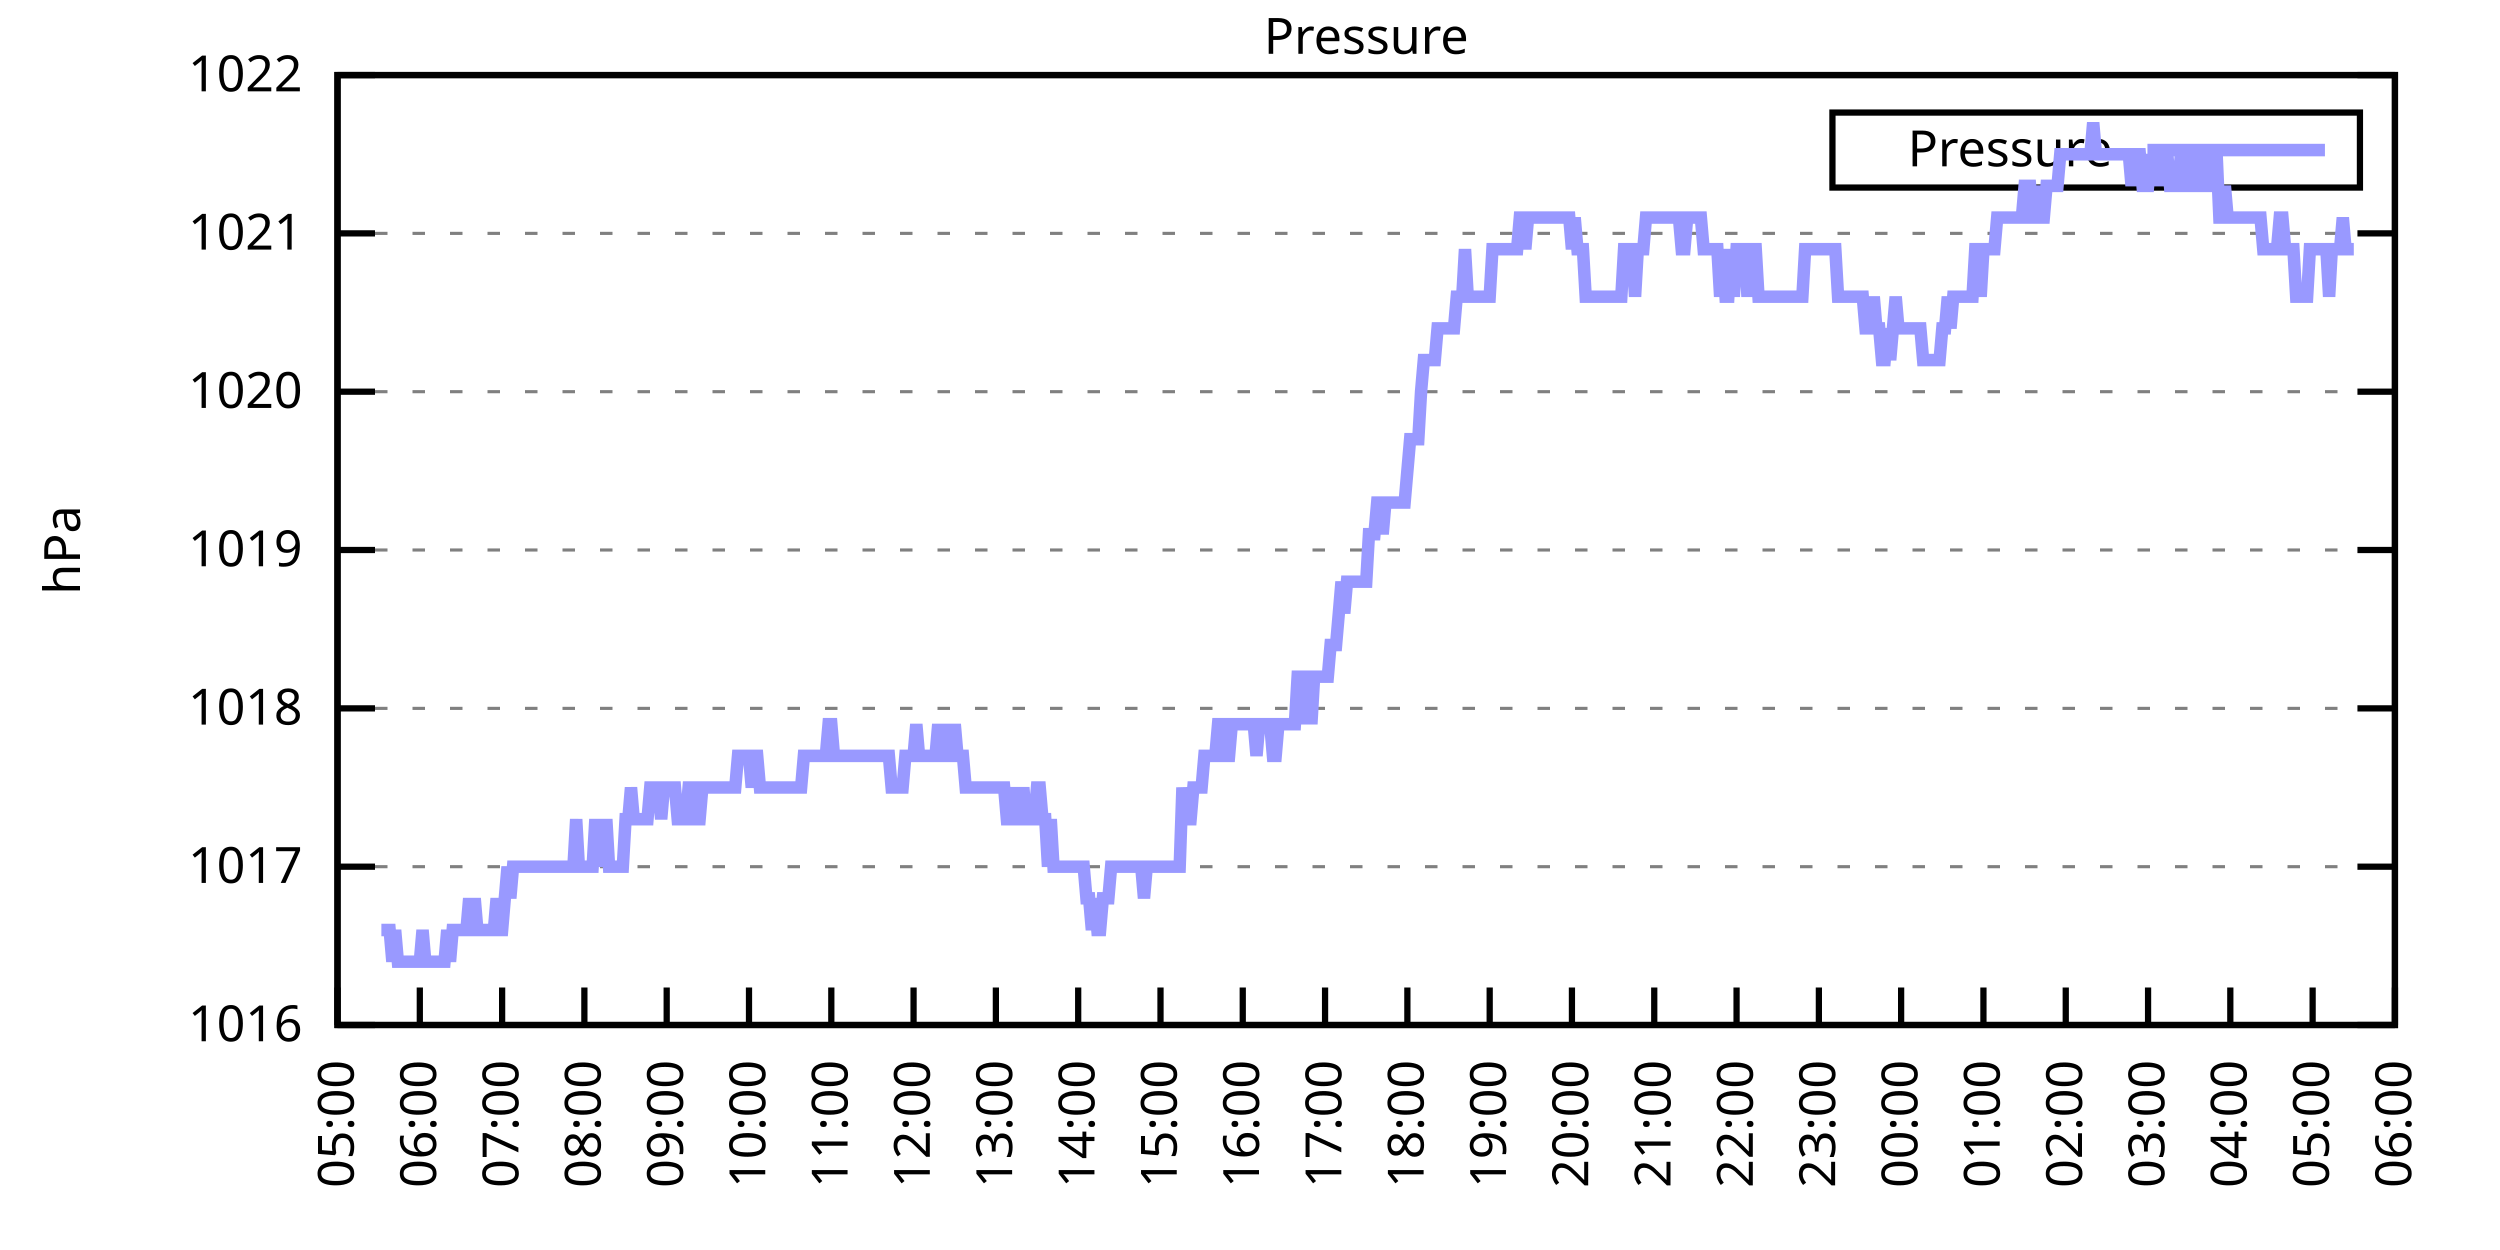
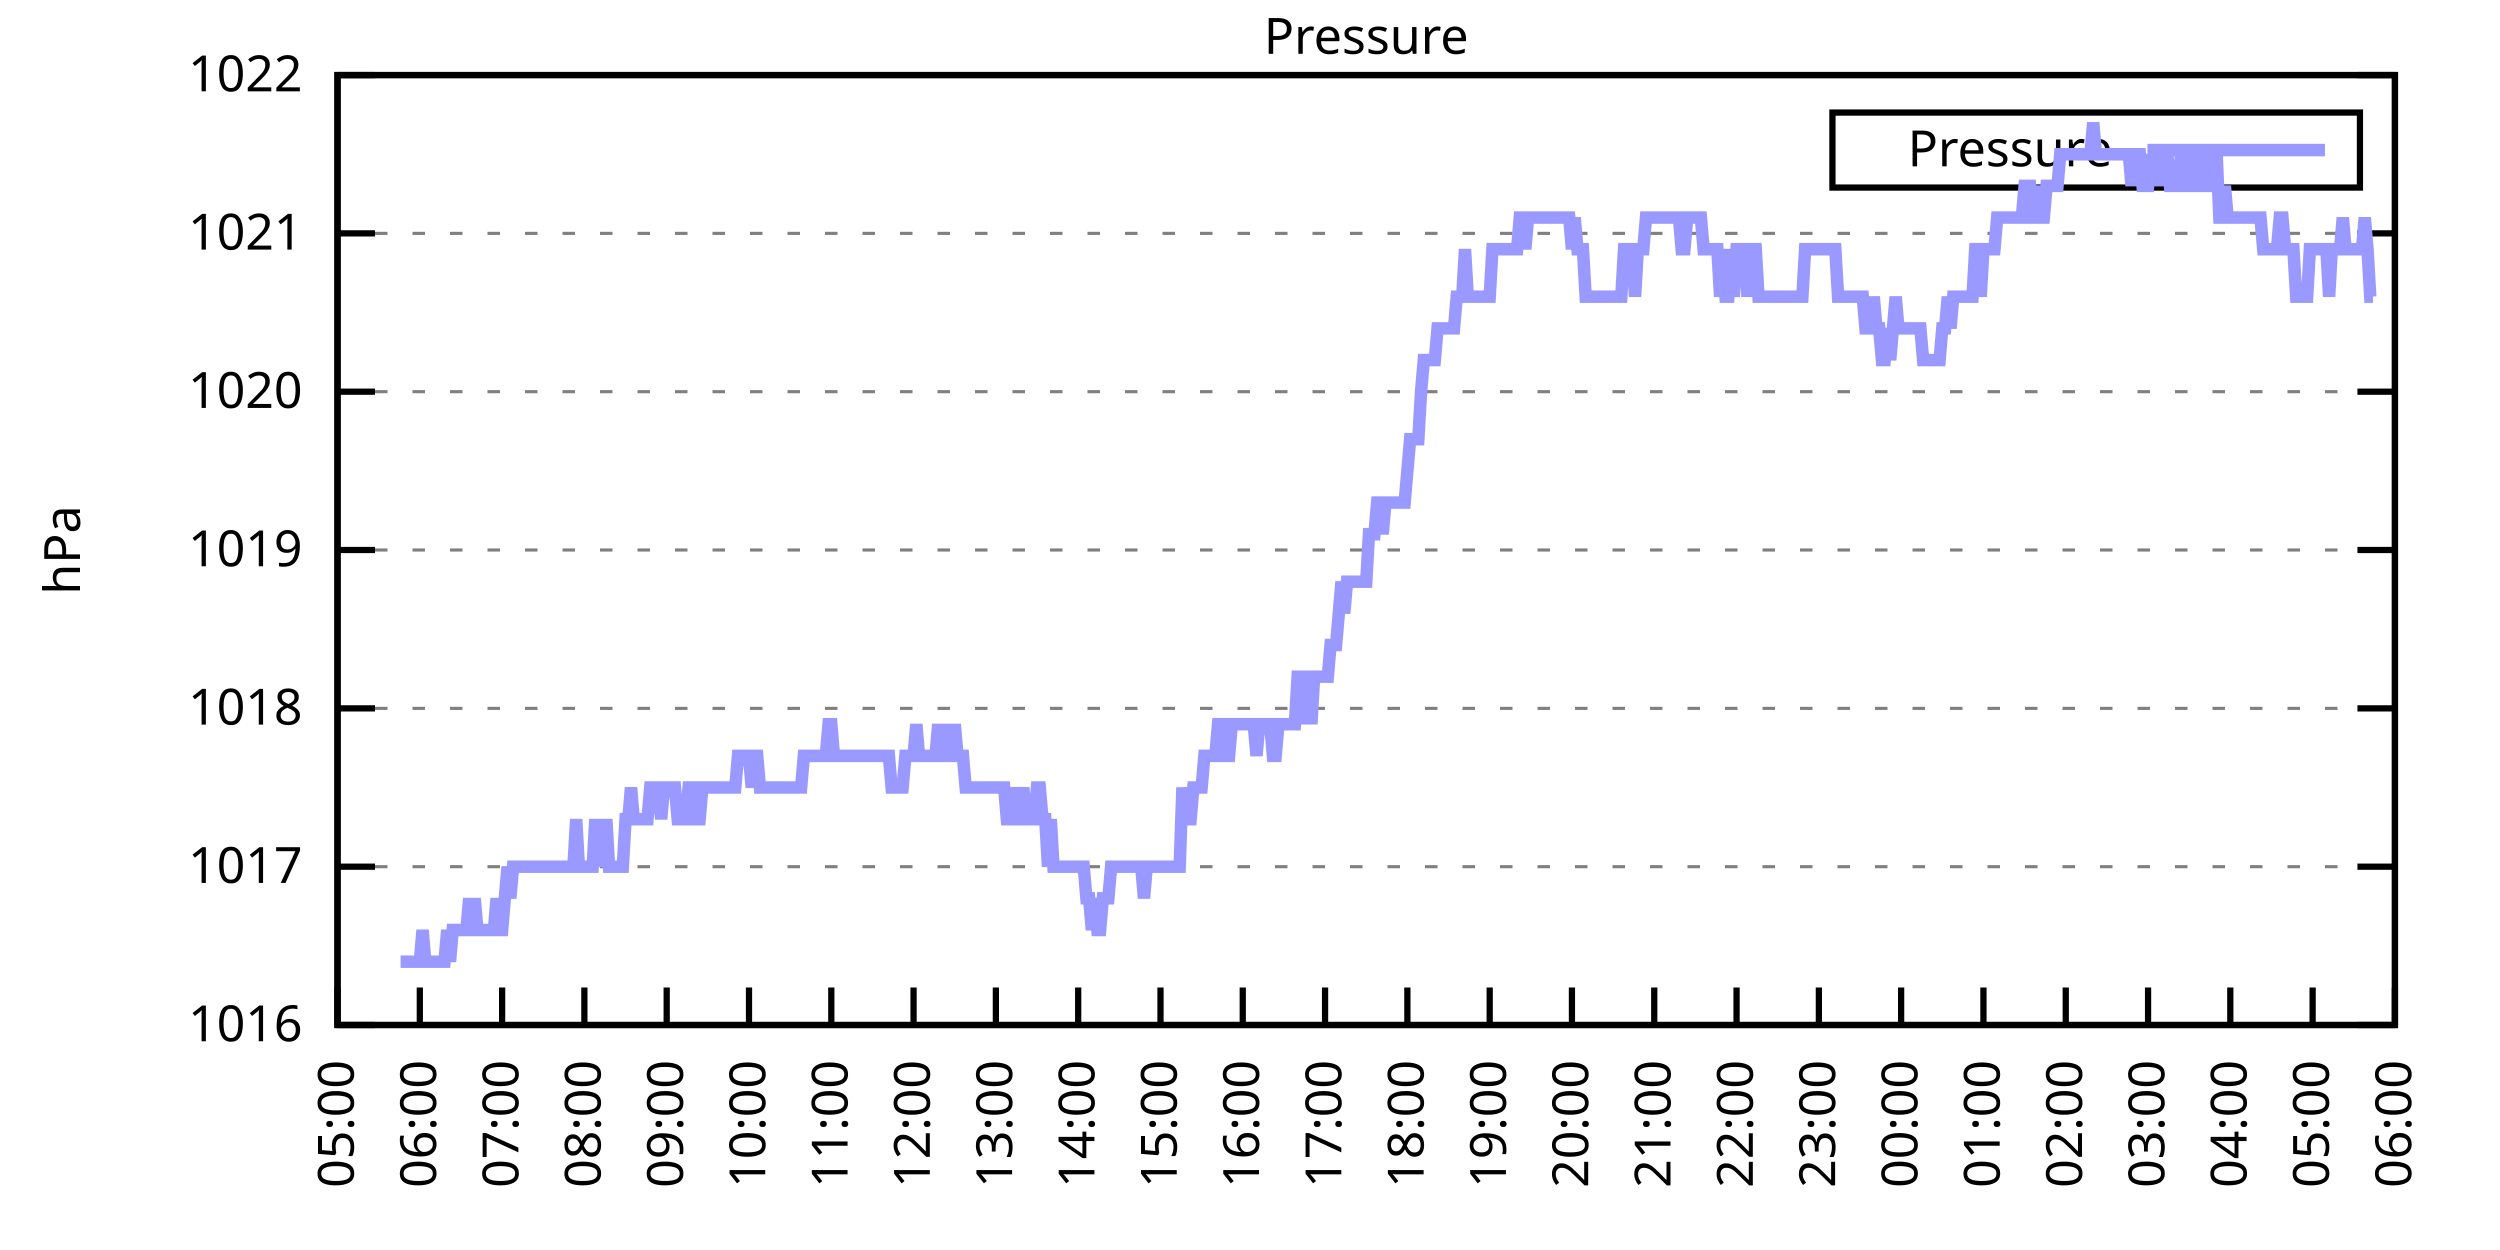
<svg xmlns="http://www.w3.org/2000/svg" xmlns:xlink="http://www.w3.org/1999/xlink" width="400" height="200" viewBox="0 0 400 200">
  <g id="gnuplot_canvas">
    <rect x="0" y="0" width="400" height="200" fill="none" />
    <defs>
      <circle id="gpDot" r="0.5" stroke-width="0.5" stroke="currentColor" />
      <path id="gpPt0" stroke-width="0.333" stroke="currentColor" d="M-1,0 h2 M0,-1 v2" />
      <path id="gpPt1" stroke-width="0.333" stroke="currentColor" d="M-1,-1 L1,1 M1,-1 L-1,1" />
      <path id="gpPt2" stroke-width="0.333" stroke="currentColor" d="M-1,0 L1,0 M0,-1 L0,1 M-1,-1 L1,1 M-1,1 L1,-1" />
      <rect id="gpPt3" stroke-width="0.333" stroke="currentColor" x="-1" y="-1" width="2" height="2" />
      <rect id="gpPt4" stroke-width="0.333" stroke="currentColor" fill="currentColor" x="-1" y="-1" width="2" height="2" />
      <circle id="gpPt5" stroke-width="0.333" stroke="currentColor" cx="0" cy="0" r="1" />
      <use xlink:href="#gpPt5" id="gpPt6" fill="currentColor" stroke="none" />
      <path id="gpPt7" stroke-width="0.333" stroke="currentColor" d="M0,-1.33 L-1.33,0.67 L1.33,0.67 z" />
      <use xlink:href="#gpPt7" id="gpPt8" fill="currentColor" stroke="none" />
      <use xlink:href="#gpPt7" id="gpPt9" stroke="currentColor" transform="rotate(180)" />
      <use xlink:href="#gpPt9" id="gpPt10" fill="currentColor" stroke="none" />
      <use xlink:href="#gpPt3" id="gpPt11" stroke="currentColor" transform="rotate(45)" />
      <use xlink:href="#gpPt11" id="gpPt12" fill="currentColor" stroke="none" />
      <path id="gpPt13" stroke-width="0.333" stroke="currentColor" d="M0,1.330 L1.265,0.411 L0.782,-1.067 L-0.782,-1.076 L-1.265,0.411 z" />
      <use xlink:href="#gpPt13" id="gpPt14" fill="currentColor" stroke="none" />
      <filter id="textbox" filterUnits="objectBoundingBox" x="0" y="0" height="1" width="1">
        <feFlood flood-color="white" flood-opacity="1" result="bgnd" />
        <feComposite in="SourceGraphic" in2="bgnd" operator="atop" />
      </filter>
      <filter id="greybox" filterUnits="objectBoundingBox" x="0" y="0" height="1" width="1">
        <feFlood flood-color="lightgrey" flood-opacity="1" result="grey" />
        <feComposite in="SourceGraphic" in2="grey" operator="atop" />
      </filter>
    </defs>
    <g fill="none" color="white" stroke="currentColor" stroke-width="1.00" stroke-linecap="butt" stroke-linejoin="miter">
</g>
    <g fill="none" color="black" stroke="currentColor" stroke-width="1.00" stroke-linecap="butt" stroke-linejoin="miter">
      <g stroke="none" shape-rendering="crispEdges">
        <polygon fill="rgb(255, 255, 255)" points="54.00,164.00 383.18,164.00 383.18,12.02 54.00,12.02 " />
      </g>
    </g>
    <g fill="none" color="black" stroke="currentColor" stroke-width="1.00" stroke-linecap="butt" stroke-linejoin="miter">
</g>
    <g fill="none" color="black" stroke="black" stroke-width="0.50" stroke-linecap="butt" stroke-linejoin="miter">
</g>
    <g fill="none" color="gray" stroke="currentColor" stroke-width="0.50" stroke-linecap="butt" stroke-linejoin="miter">
      <path stroke="gray" stroke-dasharray="2,4" class="gridline" d="M54.00,164.00 L383.19,164.00  " />
    </g>
    <g fill="none" color="gray" stroke="gray" stroke-width="1.00" stroke-linecap="butt" stroke-linejoin="miter">
</g>
    <g fill="none" color="black" stroke="currentColor" stroke-width="1.00" stroke-linecap="butt" stroke-linejoin="miter">
      <path stroke="black" d="M54.00,164.00 L60.00,164.00 M383.19,164.00 L377.19,164.00  " />
      <g transform="translate(48.40,166.60)" stroke="none" fill="black" font-family="Sans" font-size="8.00" text-anchor="end">
        <text>
          <tspan font-family="Sans"> 1016</tspan>
        </text>
      </g>
    </g>
    <g fill="none" color="black" stroke="currentColor" stroke-width="1.00" stroke-linecap="butt" stroke-linejoin="miter">
</g>
    <g fill="none" color="black" stroke="black" stroke-width="0.50" stroke-linecap="butt" stroke-linejoin="miter">
</g>
    <g fill="none" color="gray" stroke="currentColor" stroke-width="0.50" stroke-linecap="butt" stroke-linejoin="miter">
      <path stroke="gray" stroke-dasharray="2,4" class="gridline" d="M54.00,138.67 L383.19,138.67  " />
    </g>
    <g fill="none" color="gray" stroke="gray" stroke-width="1.00" stroke-linecap="butt" stroke-linejoin="miter">
</g>
    <g fill="none" color="black" stroke="currentColor" stroke-width="1.00" stroke-linecap="butt" stroke-linejoin="miter">
      <path stroke="black" d="M54.00,138.67 L60.00,138.67 M383.19,138.67 L377.19,138.67  " />
      <g transform="translate(48.40,141.27)" stroke="none" fill="black" font-family="Sans" font-size="8.00" text-anchor="end">
        <text>
          <tspan font-family="Sans"> 1017</tspan>
        </text>
      </g>
    </g>
    <g fill="none" color="black" stroke="currentColor" stroke-width="1.00" stroke-linecap="butt" stroke-linejoin="miter">
</g>
    <g fill="none" color="black" stroke="black" stroke-width="0.50" stroke-linecap="butt" stroke-linejoin="miter">
</g>
    <g fill="none" color="gray" stroke="currentColor" stroke-width="0.50" stroke-linecap="butt" stroke-linejoin="miter">
      <path stroke="gray" stroke-dasharray="2,4" class="gridline" d="M54.00,113.34 L383.19,113.34  " />
    </g>
    <g fill="none" color="gray" stroke="gray" stroke-width="1.00" stroke-linecap="butt" stroke-linejoin="miter">
</g>
    <g fill="none" color="black" stroke="currentColor" stroke-width="1.00" stroke-linecap="butt" stroke-linejoin="miter">
      <path stroke="black" d="M54.00,113.34 L60.00,113.34 M383.19,113.34 L377.19,113.34  " />
      <g transform="translate(48.40,115.94)" stroke="none" fill="black" font-family="Sans" font-size="8.00" text-anchor="end">
        <text>
          <tspan font-family="Sans"> 1018</tspan>
        </text>
      </g>
    </g>
    <g fill="none" color="black" stroke="currentColor" stroke-width="1.00" stroke-linecap="butt" stroke-linejoin="miter">
</g>
    <g fill="none" color="black" stroke="black" stroke-width="0.50" stroke-linecap="butt" stroke-linejoin="miter">
</g>
    <g fill="none" color="gray" stroke="currentColor" stroke-width="0.50" stroke-linecap="butt" stroke-linejoin="miter">
      <path stroke="gray" stroke-dasharray="2,4" class="gridline" d="M54.00,88.00 L383.19,88.00  " />
    </g>
    <g fill="none" color="gray" stroke="gray" stroke-width="1.00" stroke-linecap="butt" stroke-linejoin="miter">
</g>
    <g fill="none" color="black" stroke="currentColor" stroke-width="1.00" stroke-linecap="butt" stroke-linejoin="miter">
      <path stroke="black" d="M54.00,88.00 L60.00,88.00 M383.19,88.00 L377.19,88.00  " />
      <g transform="translate(48.40,90.60)" stroke="none" fill="black" font-family="Sans" font-size="8.00" text-anchor="end">
        <text>
          <tspan font-family="Sans"> 1019</tspan>
        </text>
      </g>
    </g>
    <g fill="none" color="black" stroke="currentColor" stroke-width="1.00" stroke-linecap="butt" stroke-linejoin="miter">
</g>
    <g fill="none" color="black" stroke="black" stroke-width="0.50" stroke-linecap="butt" stroke-linejoin="miter">
</g>
    <g fill="none" color="gray" stroke="currentColor" stroke-width="0.50" stroke-linecap="butt" stroke-linejoin="miter">
      <path stroke="gray" stroke-dasharray="2,4" class="gridline" d="M54.00,62.67 L383.19,62.67  " />
    </g>
    <g fill="none" color="gray" stroke="gray" stroke-width="1.00" stroke-linecap="butt" stroke-linejoin="miter">
</g>
    <g fill="none" color="black" stroke="currentColor" stroke-width="1.00" stroke-linecap="butt" stroke-linejoin="miter">
      <path stroke="black" d="M54.00,62.67 L60.00,62.67 M383.19,62.67 L377.19,62.67  " />
      <g transform="translate(48.40,65.27)" stroke="none" fill="black" font-family="Sans" font-size="8.00" text-anchor="end">
        <text>
          <tspan font-family="Sans"> 1020</tspan>
        </text>
      </g>
    </g>
    <g fill="none" color="black" stroke="currentColor" stroke-width="1.00" stroke-linecap="butt" stroke-linejoin="miter">
</g>
    <g fill="none" color="black" stroke="black" stroke-width="0.50" stroke-linecap="butt" stroke-linejoin="miter">
</g>
    <g fill="none" color="gray" stroke="currentColor" stroke-width="0.50" stroke-linecap="butt" stroke-linejoin="miter">
      <path stroke="gray" stroke-dasharray="2,4" class="gridline" d="M54.00,37.34 L383.19,37.34  " />
    </g>
    <g fill="none" color="gray" stroke="gray" stroke-width="1.00" stroke-linecap="butt" stroke-linejoin="miter">
</g>
    <g fill="none" color="black" stroke="currentColor" stroke-width="1.00" stroke-linecap="butt" stroke-linejoin="miter">
      <path stroke="black" d="M54.00,37.34 L60.00,37.34 M383.19,37.34 L377.19,37.34  " />
      <g transform="translate(48.40,39.94)" stroke="none" fill="black" font-family="Sans" font-size="8.00" text-anchor="end">
        <text>
          <tspan font-family="Sans"> 1021</tspan>
        </text>
      </g>
    </g>
    <g fill="none" color="black" stroke="currentColor" stroke-width="1.00" stroke-linecap="butt" stroke-linejoin="miter">
</g>
    <g fill="none" color="black" stroke="black" stroke-width="0.50" stroke-linecap="butt" stroke-linejoin="miter">
</g>
    <g fill="none" color="gray" stroke="currentColor" stroke-width="0.50" stroke-linecap="butt" stroke-linejoin="miter">
      <path stroke="gray" stroke-dasharray="2,4" class="gridline" d="M54.00,12.01 L383.19,12.01  " />
    </g>
    <g fill="none" color="gray" stroke="gray" stroke-width="1.00" stroke-linecap="butt" stroke-linejoin="miter">
</g>
    <g fill="none" color="black" stroke="currentColor" stroke-width="1.00" stroke-linecap="butt" stroke-linejoin="miter">
      <path stroke="black" d="M54.00,12.01 L60.00,12.01 M383.19,12.01 L377.19,12.01  " />
      <g transform="translate(48.40,14.61)" stroke="none" fill="black" font-family="Sans" font-size="8.00" text-anchor="end">
        <text>
          <tspan font-family="Sans"> 1022</tspan>
        </text>
      </g>
    </g>
    <g fill="none" color="black" stroke="currentColor" stroke-width="1.00" stroke-linecap="butt" stroke-linejoin="miter">
      <path stroke="black" d="M54.00,164.00 L54.00,158.00  " />
      <g transform="translate(56.60,169.60) rotate(270.00)" stroke="none" fill="black" font-family="Sans" font-size="8.00" text-anchor="end">
        <text>
          <tspan font-family="Sans">05:00</tspan>
        </text>
      </g>
    </g>
    <g fill="none" color="black" stroke="currentColor" stroke-width="1.00" stroke-linecap="butt" stroke-linejoin="miter">
      <path stroke="black" d="M67.17,164.00 L67.17,158.00  " />
      <g transform="translate(69.77,169.60) rotate(270.00)" stroke="none" fill="black" font-family="Sans" font-size="8.00" text-anchor="end">
        <text>
          <tspan font-family="Sans">06:00</tspan>
        </text>
      </g>
    </g>
    <g fill="none" color="black" stroke="currentColor" stroke-width="1.00" stroke-linecap="butt" stroke-linejoin="miter">
      <path stroke="black" d="M80.34,164.00 L80.34,158.00  " />
      <g transform="translate(82.94,169.60) rotate(270.00)" stroke="none" fill="black" font-family="Sans" font-size="8.00" text-anchor="end">
        <text>
          <tspan font-family="Sans">07:00</tspan>
        </text>
      </g>
    </g>
    <g fill="none" color="black" stroke="currentColor" stroke-width="1.00" stroke-linecap="butt" stroke-linejoin="miter">
      <path stroke="black" d="M93.50,164.00 L93.50,158.00  " />
      <g transform="translate(96.10,169.60) rotate(270.00)" stroke="none" fill="black" font-family="Sans" font-size="8.00" text-anchor="end">
        <text>
          <tspan font-family="Sans">08:00</tspan>
        </text>
      </g>
    </g>
    <g fill="none" color="black" stroke="currentColor" stroke-width="1.00" stroke-linecap="butt" stroke-linejoin="miter">
      <path stroke="black" d="M106.67,164.00 L106.67,158.00  " />
      <g transform="translate(109.27,169.60) rotate(270.00)" stroke="none" fill="black" font-family="Sans" font-size="8.00" text-anchor="end">
        <text>
          <tspan font-family="Sans">09:00</tspan>
        </text>
      </g>
    </g>
    <g fill="none" color="black" stroke="currentColor" stroke-width="1.00" stroke-linecap="butt" stroke-linejoin="miter">
      <path stroke="black" d="M119.84,164.00 L119.84,158.00  " />
      <g transform="translate(122.44,169.60) rotate(270.00)" stroke="none" fill="black" font-family="Sans" font-size="8.00" text-anchor="end">
        <text>
          <tspan font-family="Sans">10:00</tspan>
        </text>
      </g>
    </g>
    <g fill="none" color="black" stroke="currentColor" stroke-width="1.00" stroke-linecap="butt" stroke-linejoin="miter">
      <path stroke="black" d="M133.01,164.00 L133.01,158.00  " />
      <g transform="translate(135.61,169.60) rotate(270.00)" stroke="none" fill="black" font-family="Sans" font-size="8.00" text-anchor="end">
        <text>
          <tspan font-family="Sans">11:00</tspan>
        </text>
      </g>
    </g>
    <g fill="none" color="black" stroke="currentColor" stroke-width="1.00" stroke-linecap="butt" stroke-linejoin="miter">
      <path stroke="black" d="M146.17,164.00 L146.17,158.00  " />
      <g transform="translate(148.77,169.60) rotate(270.00)" stroke="none" fill="black" font-family="Sans" font-size="8.00" text-anchor="end">
        <text>
          <tspan font-family="Sans">12:00</tspan>
        </text>
      </g>
    </g>
    <g fill="none" color="black" stroke="currentColor" stroke-width="1.00" stroke-linecap="butt" stroke-linejoin="miter">
      <path stroke="black" d="M159.34,164.00 L159.34,158.00  " />
      <g transform="translate(161.94,169.60) rotate(270.00)" stroke="none" fill="black" font-family="Sans" font-size="8.00" text-anchor="end">
        <text>
          <tspan font-family="Sans">13:00</tspan>
        </text>
      </g>
    </g>
    <g fill="none" color="black" stroke="currentColor" stroke-width="1.00" stroke-linecap="butt" stroke-linejoin="miter">
      <path stroke="black" d="M172.51,164.00 L172.51,158.00  " />
      <g transform="translate(175.11,169.60) rotate(270.00)" stroke="none" fill="black" font-family="Sans" font-size="8.00" text-anchor="end">
        <text>
          <tspan font-family="Sans">14:00</tspan>
        </text>
      </g>
    </g>
    <g fill="none" color="black" stroke="currentColor" stroke-width="1.00" stroke-linecap="butt" stroke-linejoin="miter">
      <path stroke="black" d="M185.68,164.00 L185.68,158.00  " />
      <g transform="translate(188.28,169.60) rotate(270.00)" stroke="none" fill="black" font-family="Sans" font-size="8.00" text-anchor="end">
        <text>
          <tspan font-family="Sans">15:00</tspan>
        </text>
      </g>
    </g>
    <g fill="none" color="black" stroke="currentColor" stroke-width="1.00" stroke-linecap="butt" stroke-linejoin="miter">
      <path stroke="black" d="M198.84,164.00 L198.84,158.00  " />
      <g transform="translate(201.44,169.60) rotate(270.00)" stroke="none" fill="black" font-family="Sans" font-size="8.00" text-anchor="end">
        <text>
          <tspan font-family="Sans">16:00</tspan>
        </text>
      </g>
    </g>
    <g fill="none" color="black" stroke="currentColor" stroke-width="1.00" stroke-linecap="butt" stroke-linejoin="miter">
      <path stroke="black" d="M212.01,164.00 L212.01,158.00  " />
      <g transform="translate(214.61,169.60) rotate(270.00)" stroke="none" fill="black" font-family="Sans" font-size="8.00" text-anchor="end">
        <text>
          <tspan font-family="Sans">17:00</tspan>
        </text>
      </g>
    </g>
    <g fill="none" color="black" stroke="currentColor" stroke-width="1.00" stroke-linecap="butt" stroke-linejoin="miter">
      <path stroke="black" d="M225.18,164.00 L225.18,158.00  " />
      <g transform="translate(227.78,169.60) rotate(270.00)" stroke="none" fill="black" font-family="Sans" font-size="8.00" text-anchor="end">
        <text>
          <tspan font-family="Sans">18:00</tspan>
        </text>
      </g>
    </g>
    <g fill="none" color="black" stroke="currentColor" stroke-width="1.00" stroke-linecap="butt" stroke-linejoin="miter">
      <path stroke="black" d="M238.35,164.00 L238.35,158.00  " />
      <g transform="translate(240.95,169.60) rotate(270.00)" stroke="none" fill="black" font-family="Sans" font-size="8.00" text-anchor="end">
        <text>
          <tspan font-family="Sans">19:00</tspan>
        </text>
      </g>
    </g>
    <g fill="none" color="black" stroke="currentColor" stroke-width="1.00" stroke-linecap="butt" stroke-linejoin="miter">
      <path stroke="black" d="M251.51,164.00 L251.51,158.00  " />
      <g transform="translate(254.11,169.60) rotate(270.00)" stroke="none" fill="black" font-family="Sans" font-size="8.00" text-anchor="end">
        <text>
          <tspan font-family="Sans">20:00</tspan>
        </text>
      </g>
    </g>
    <g fill="none" color="black" stroke="currentColor" stroke-width="1.00" stroke-linecap="butt" stroke-linejoin="miter">
      <path stroke="black" d="M264.68,164.00 L264.68,158.00  " />
      <g transform="translate(267.28,169.60) rotate(270.00)" stroke="none" fill="black" font-family="Sans" font-size="8.00" text-anchor="end">
        <text>
          <tspan font-family="Sans">21:00</tspan>
        </text>
      </g>
    </g>
    <g fill="none" color="black" stroke="currentColor" stroke-width="1.00" stroke-linecap="butt" stroke-linejoin="miter">
      <path stroke="black" d="M277.85,164.00 L277.85,158.00  " />
      <g transform="translate(280.45,169.60) rotate(270.00)" stroke="none" fill="black" font-family="Sans" font-size="8.00" text-anchor="end">
        <text>
          <tspan font-family="Sans">22:00</tspan>
        </text>
      </g>
    </g>
    <g fill="none" color="black" stroke="currentColor" stroke-width="1.00" stroke-linecap="butt" stroke-linejoin="miter">
      <path stroke="black" d="M291.02,164.00 L291.02,158.00  " />
      <g transform="translate(293.62,169.60) rotate(270.00)" stroke="none" fill="black" font-family="Sans" font-size="8.00" text-anchor="end">
        <text>
          <tspan font-family="Sans">23:00</tspan>
        </text>
      </g>
    </g>
    <g fill="none" color="black" stroke="currentColor" stroke-width="1.00" stroke-linecap="butt" stroke-linejoin="miter">
      <path stroke="black" d="M304.18,164.00 L304.18,158.00  " />
      <g transform="translate(306.78,169.60) rotate(270.00)" stroke="none" fill="black" font-family="Sans" font-size="8.00" text-anchor="end">
        <text>
          <tspan font-family="Sans">00:00</tspan>
        </text>
      </g>
    </g>
    <g fill="none" color="black" stroke="currentColor" stroke-width="1.00" stroke-linecap="butt" stroke-linejoin="miter">
      <path stroke="black" d="M317.35,164.00 L317.35,158.00  " />
      <g transform="translate(319.95,169.60) rotate(270.00)" stroke="none" fill="black" font-family="Sans" font-size="8.00" text-anchor="end">
        <text>
          <tspan font-family="Sans">01:00</tspan>
        </text>
      </g>
    </g>
    <g fill="none" color="black" stroke="currentColor" stroke-width="1.00" stroke-linecap="butt" stroke-linejoin="miter">
      <path stroke="black" d="M330.52,164.00 L330.52,158.00  " />
      <g transform="translate(333.12,169.60) rotate(270.00)" stroke="none" fill="black" font-family="Sans" font-size="8.00" text-anchor="end">
        <text>
          <tspan font-family="Sans">02:00</tspan>
        </text>
      </g>
    </g>
    <g fill="none" color="black" stroke="currentColor" stroke-width="1.00" stroke-linecap="butt" stroke-linejoin="miter">
      <path stroke="black" d="M343.69,164.00 L343.69,158.00  " />
      <g transform="translate(346.29,169.60) rotate(270.00)" stroke="none" fill="black" font-family="Sans" font-size="8.00" text-anchor="end">
        <text>
          <tspan font-family="Sans">03:00</tspan>
        </text>
      </g>
    </g>
    <g fill="none" color="black" stroke="currentColor" stroke-width="1.00" stroke-linecap="butt" stroke-linejoin="miter">
      <path stroke="black" d="M356.85,164.00 L356.85,158.00  " />
      <g transform="translate(359.45,169.60) rotate(270.00)" stroke="none" fill="black" font-family="Sans" font-size="8.00" text-anchor="end">
        <text>
          <tspan font-family="Sans">04:00</tspan>
        </text>
      </g>
    </g>
    <g fill="none" color="black" stroke="currentColor" stroke-width="1.00" stroke-linecap="butt" stroke-linejoin="miter">
      <path stroke="black" d="M370.02,164.00 L370.02,158.00  " />
      <g transform="translate(372.62,169.60) rotate(270.00)" stroke="none" fill="black" font-family="Sans" font-size="8.00" text-anchor="end">
        <text>
          <tspan font-family="Sans">05:00</tspan>
        </text>
      </g>
    </g>
    <g fill="none" color="black" stroke="currentColor" stroke-width="1.00" stroke-linecap="butt" stroke-linejoin="miter">
      <path stroke="black" d="M383.19,164.00 L383.19,158.00  " />
      <g transform="translate(385.79,169.60) rotate(270.00)" stroke="none" fill="black" font-family="Sans" font-size="8.00" text-anchor="end">
        <text>
          <tspan font-family="Sans">06:00</tspan>
        </text>
      </g>
    </g>
    <g fill="none" color="black" stroke="currentColor" stroke-width="1.00" stroke-linecap="butt" stroke-linejoin="miter">
</g>
    <g fill="none" color="black" stroke="currentColor" stroke-width="1.00" stroke-linecap="butt" stroke-linejoin="miter">
      <path stroke="black" d="M54.00,12.01 L54.00,164.00 L383.19,164.00 L383.19,12.01 L54.00,12.01 Z  " />
    </g>
    <g fill="none" color="black" stroke="currentColor" stroke-width="1.00" stroke-linecap="butt" stroke-linejoin="miter">
</g>
    <g fill="none" color="black" stroke="currentColor" stroke-width="1.00" stroke-linecap="butt" stroke-linejoin="miter">
      <path stroke="black" d="M293.19,30.01 L293.19,18.01 L377.59,18.01 L377.59,30.01 L293.19,30.01 Z  " />
    </g>
    <g id="Pressure_plot_1">
      <g fill="none" color="white" stroke="black" stroke-width="2.00" stroke-linecap="butt" stroke-linejoin="miter">
</g>
      <g fill="none" color="black" stroke="currentColor" stroke-width="2.00" stroke-linecap="butt" stroke-linejoin="miter">
        <g transform="translate(337.99,26.61)" stroke="none" fill="black" font-family="Sans" font-size="8.00" text-anchor="end">
          <text>
            <tspan font-family="Sans">Pressure</tspan>
          </text>
        </g>
      </g>
      <g fill="none" color="black" stroke="currentColor" stroke-width="2.00" stroke-linecap="butt" stroke-linejoin="miter">
-         <path stroke="rgb(153, 153, 255)" d="M343.59,24.01 L371.99,24.01 M61.02,148.80 L61.46,148.80 L61.90,148.80 L62.34,148.80 L62.78,153.87 L63.22,148.80   L63.66,153.87 L64.10,153.87 L64.53,153.87 L64.97,153.87 L65.41,153.87 L65.85,153.87 L66.29,153.87 L66.73,153.87   L67.17,153.87 L67.61,148.80 L68.05,153.87 L68.48,153.87 L68.92,153.87 L69.36,153.87 L69.80,153.87 L70.24,153.87   L70.68,153.87 L71.12,153.87 L71.56,148.80 L72.00,153.87 L72.43,148.80 L72.87,148.80 L73.31,148.80 L73.75,148.80   L74.19,148.80 L74.63,148.80 L75.07,143.73 L75.51,148.80 L75.95,143.73 L76.38,148.80 L76.82,148.80 L77.26,148.80   L77.70,148.80 L78.14,148.80 L78.58,148.80 L79.02,148.80 L79.46,143.73 L79.90,148.80 L80.34,148.80 L80.77,143.73   L81.21,138.67 L81.65,143.73 L82.09,138.67 L82.53,138.67 L82.97,138.67 L83.41,138.67 L83.85,138.67 L84.29,138.67   L84.72,138.67 L85.16,138.67 L85.60,138.67 L86.04,138.67 L86.48,138.67 L86.92,138.67 L87.36,138.67 L87.80,138.67   L88.24,138.67 L88.67,138.67 L89.11,138.67 L89.55,138.67 L89.99,138.67 L90.43,138.67 L90.87,138.67 L91.31,138.67   L91.75,138.67 L92.19,131.07 L92.62,138.67 L93.06,138.67 L93.50,138.67 L93.94,138.67 L94.38,138.67 L94.82,138.67   L95.26,131.07 L95.70,138.67 L96.14,131.07 L96.58,138.67 L97.01,131.07 L97.45,138.67 L97.89,138.67 L98.33,138.67   L98.77,138.67 L99.21,138.67 L99.65,138.67 L100.09,131.07 L100.53,131.07 L100.96,126.00 L101.40,131.07 L101.84,131.07   L102.28,131.07 L102.72,131.07 L103.16,131.07 L103.60,131.07 L104.04,126.00 L104.48,126.00 L104.91,126.00 L105.35,126.00   L105.79,131.07 L106.23,126.00 L106.67,126.00 L107.11,126.00 L107.55,126.00 L107.99,126.00 L108.43,131.07 L108.87,131.07   L109.30,131.07 L109.74,131.07 L110.18,126.00 L110.62,126.00 L111.06,126.00 L111.50,131.07 L111.94,131.07 L112.38,126.00   L112.82,126.00 L113.25,126.00 L113.69,126.00 L114.13,126.00 L114.57,126.00 L115.01,126.00 L115.45,126.00 L115.89,126.00   L116.33,126.00 L116.77,126.00 L117.20,126.00 L117.64,126.00 L118.08,120.94 L118.52,120.94 L118.96,120.94 L119.40,120.94   L119.84,120.94 L120.28,126.00 L120.72,120.94 L121.15,120.94 L121.59,126.00 L122.03,126.00 L122.47,126.00 L122.91,126.00   L123.35,126.00 L123.79,126.00 L124.23,126.00 L124.67,126.00 L125.11,126.00 L125.54,126.00 L125.98,126.00 L126.42,126.00   L126.86,126.00 L127.30,126.00 L127.74,126.00 L128.18,126.00 L128.62,120.94 L129.06,120.94 L129.49,120.94 L129.93,120.94   L130.37,120.94 L130.81,120.94 L131.25,120.94 L131.69,120.94 L132.13,120.94 L132.57,115.87 L133.01,115.87 L133.44,120.94   L133.88,120.94 L134.32,120.94 L134.76,120.94 L135.20,120.94 L135.64,120.94 L136.08,120.94 L136.52,120.94 L136.96,120.94   L137.39,120.94 L137.83,120.94 L138.27,120.94 L138.71,120.94 L139.15,120.94 L139.59,120.94 L140.03,120.94 L140.47,120.94   L140.91,120.94 L141.35,120.94 L141.78,120.94 L142.22,120.94 L142.66,126.00 L143.10,126.00 L143.54,126.00 L143.98,126.00   L144.42,126.00 L144.86,120.94 L145.30,120.94 L145.73,120.94 L146.17,120.94 L146.61,115.87 L147.05,120.94 L147.49,120.94   L147.93,120.94 L148.37,120.94 L148.81,120.94 L149.25,120.94 L149.68,120.94 L150.12,115.87 L150.56,120.94 L151.00,115.87   L151.44,120.94 L151.88,120.94 L152.32,120.94 L152.76,115.87 L153.20,120.94 L153.63,120.94 L154.07,120.94 L154.51,126.00   L154.95,126.00 L155.39,126.00 L155.83,126.00 L156.27,126.00 L156.71,126.00 L157.15,126.00 L157.59,126.00 L158.02,126.00   L158.46,126.00 L158.90,126.00 L159.34,126.00 L159.78,126.00 L160.22,126.00 L160.66,126.00 L161.10,131.07 L161.54,131.07   L161.97,131.07 L162.41,126.00 L162.85,131.07 L163.29,131.07 L163.73,126.00 L164.17,131.07 L164.61,131.07 L165.05,131.07   L165.49,131.07 L165.92,126.00 L166.36,126.00 L166.80,131.07 L167.24,131.07 L167.68,138.67 L168.12,131.07 L168.56,138.67   L169.00,138.67 L169.44,138.67 L169.87,138.67 L170.31,138.67 L170.75,138.67 L171.19,138.67 L171.63,138.67 L172.07,138.67   L172.51,138.67 L172.95,138.67 L173.39,138.67 L173.83,143.73 L174.26,143.73 L174.70,148.80 L175.14,143.73 L175.58,148.80   L176.02,148.80 L176.46,143.73 L176.90,143.73 L177.34,143.73 L177.78,138.67 L178.21,138.67 L178.65,138.67 L179.09,138.67   L179.53,138.67 L179.97,138.67 L180.41,138.67 L180.85,138.67 L181.29,138.67 L181.73,138.67 L182.16,138.67 L182.60,138.67   L183.04,143.73 L183.48,138.67 L183.92,138.67 L184.36,138.67 L184.80,138.67 L185.24,138.67 L185.68,138.67 L186.11,138.67   L186.55,138.67 L186.99,138.67 L187.43,138.67 L187.87,138.67 L188.31,138.67 L188.75,138.67 L189.19,126.00 L189.63,131.07   L190.07,131.07 L190.50,131.07 L190.94,126.00 L191.38,126.00 L191.82,126.00 L192.26,126.00 L192.70,120.94 L193.14,120.94   L193.58,120.94 L194.02,120.94 L194.45,120.94 L194.89,115.87 L195.33,115.87 L195.77,115.87 L196.21,120.94 L196.65,120.94   L197.09,115.87 L197.53,115.87 L197.97,115.87 L198.40,115.87 L198.84,115.87 L199.28,115.87 L199.72,115.87 L200.16,115.87   L200.60,115.87 L201.04,120.94 L201.48,115.87 L201.92,115.87 L202.35,115.87 L202.79,115.87 L203.23,115.87 L203.67,120.94   L204.11,120.94 L204.55,115.87 L204.99,115.87 L205.43,115.87 L205.87,115.87 L206.31,115.87 L206.74,115.87 L207.18,115.87   L207.62,108.27 L208.06,108.27 L208.50,108.27 L208.94,115.87 L209.38,108.27 L209.82,115.87 L210.26,108.27 L210.69,108.27   L211.13,108.27 L211.57,108.27 L212.01,108.27 L212.45,108.27 L212.89,103.20 L213.33,103.20 L213.77,103.20 L214.21,98.14   L214.64,93.07 L215.08,98.14 L215.52,93.07 L215.96,93.07 L216.40,93.07 L216.84,93.07 L217.28,93.07 L217.72,93.07   L218.16,93.07 L218.60,93.07 L219.03,85.47 L219.47,85.47 L219.91,85.47 L220.35,80.41 L220.79,80.41 L221.23,85.47   L221.67,80.41 L222.11,80.41 L222.55,80.41 L222.98,80.41 L223.42,80.41 L223.86,80.41 L224.30,80.41 L224.74,80.41   L225.18,75.34 L225.62,70.27 L226.06,70.27 L226.50,70.27 L226.93,70.27 L227.37,62.67 L227.81,57.61 L228.25,57.61   L228.69,57.61 L229.13,57.61 L229.57,57.61 L230.01,52.54 L230.45,52.54 L230.88,52.54 L231.32,52.54 L231.76,52.54   L232.20,52.54 L232.64,52.54 L233.08,47.47 L233.52,47.47 L233.96,47.47 L234.40,39.87 L234.84,47.47 L235.27,47.47   L235.71,47.47 L236.15,47.47 L236.59,47.47 L237.03,47.47 L237.47,47.47 L237.91,47.47 L238.35,47.47 L238.79,39.87   L239.22,39.87 L239.66,39.87 L240.10,39.87 L240.54,39.87 L240.98,39.87 L241.42,39.87 L241.86,39.87 L242.30,39.87   L242.74,39.87 L243.17,34.81 L243.61,34.81 L244.05,39.87 L244.49,34.81 L244.93,34.81 L245.37,34.81 L245.81,34.81   L246.25,34.81 L246.69,34.81 L247.12,34.81 L247.56,34.81 L248.00,34.81 L248.44,34.81 L248.88,34.81 L249.32,34.81   L249.76,34.81 L250.20,34.81 L250.64,34.81 L251.08,34.81 L251.51,39.87 L251.95,34.81 L252.39,39.87 L252.83,39.87   L253.27,39.87 L253.71,47.47 L254.15,47.47 L254.59,47.47 L255.03,47.47 L255.46,47.47 L255.90,47.47 L256.34,47.47   L256.78,47.47 L257.22,47.47 L257.66,47.47 L258.10,47.47 L258.54,47.47 L258.98,47.47 L259.41,47.47 L259.85,39.87   L260.29,39.87 L260.73,39.87 L261.17,39.87 L261.61,47.47 L262.05,39.87 L262.49,39.87 L262.93,39.87 L263.36,34.81   L263.80,34.81 L264.24,34.81 L264.68,34.81 L265.12,34.81 L265.56,34.81 L266.00,34.81 L266.44,34.81 L266.88,34.81   L267.32,34.81 L267.75,34.81 L268.19,34.81 L268.63,34.81 L269.07,39.87 L269.51,39.87 L269.95,34.81 L270.39,34.81   L270.83,34.81 L271.27,34.81 L271.70,34.81 L272.14,34.81 L272.58,39.87 L273.02,39.87 L273.46,39.87 L273.90,39.87   L274.34,39.87 L274.78,39.87 L275.22,47.47 L275.65,39.87 L276.09,47.47 L276.53,47.47 L276.97,39.87 L277.41,47.47   L277.85,39.87 L278.29,39.87 L278.73,39.87 L279.17,39.87 L279.60,47.47 L280.04,39.87 L280.48,39.87 L280.92,39.87   L281.36,47.47 L281.80,47.47 L282.24,47.47 L282.68,47.47 L283.12,47.47 L283.56,47.47 L283.99,47.47 L284.43,47.47   L284.87,47.47 L285.31,47.47 L285.75,47.47 L286.19,47.47 L286.63,47.47 L287.07,47.47 L287.51,47.47 L287.94,47.47   L288.38,47.47 L288.82,39.87 L289.26,39.87 L289.70,39.87 L290.14,39.87 L290.58,39.87 L291.02,39.87 L291.46,39.87   L291.89,39.87 L292.33,39.87 L292.77,39.87 L293.21,39.87 L293.65,39.87 L294.09,47.47 L294.53,47.47 L294.97,47.47   L295.41,47.47 L295.84,47.47 L296.28,47.47 L296.72,47.47 L297.16,47.47 L297.60,47.47 L298.04,47.47 L298.48,52.54   L298.92,52.54 L299.36,52.54 L299.80,47.47 L300.23,52.54 L300.67,52.54 L301.11,57.61 L301.55,57.61 L301.99,52.54   L302.43,57.61 L302.87,52.54 L303.31,47.47 L303.75,52.54 L304.18,52.54 L304.62,52.54 L305.06,52.54 L305.50,52.54   L305.94,52.54 L306.38,52.54 L306.82,52.54 L307.26,52.54 L307.70,57.61 L308.13,57.61 L308.57,57.61 L309.01,57.61   L309.45,57.61 L309.89,57.61 L310.33,57.61 L310.77,52.54 L311.21,52.54 L311.65,47.47 L312.08,52.54 L312.52,47.47   L312.96,47.47 L313.40,47.47 L313.84,47.47 L314.28,47.47 L314.72,47.47 L315.16,47.47 L315.60,47.47 L316.04,39.87   L316.47,39.87 L316.91,47.47 L317.35,39.87 L317.79,39.87 L318.23,39.87 L318.67,39.87 L319.11,39.87 L319.55,34.81   L319.99,34.81 L320.42,34.81 L320.86,34.81 L321.30,34.81 L321.74,34.81 L322.18,34.81 L322.62,34.81 L323.06,34.81   L323.50,34.81 L323.94,29.74 L324.37,29.74 L324.81,29.74 L325.25,34.81 L325.69,34.81 L326.13,29.74 L326.57,34.81   L327.01,34.81 L327.45,29.74 L327.89,29.74 L328.33,29.74 L328.76,29.74 L329.20,29.74 L329.64,24.68 L330.08,24.68   L330.52,24.68 L330.96,24.68 L331.40,24.68 L331.84,24.68 L332.28,24.68 L332.71,24.68 L333.15,24.68 L333.59,24.68   L334.03,24.68 L334.47,24.68 L334.91,19.61 L335.35,24.68 L335.79,24.68 L336.23,24.68 L336.66,24.68 L337.10,24.68   L337.54,24.68 L337.98,24.68 L338.42,24.68 L338.86,24.68 L339.30,24.68 L339.74,24.68 L340.18,24.68 L340.61,24.68   L341.05,29.74 L341.49,24.68 L341.93,24.68 L342.37,24.68 L342.81,29.74 L343.25,29.74 L343.69,29.74 L344.13,24.68   L344.57,29.74 L345.00,24.68 L345.44,29.74 L345.88,24.68 L346.32,24.68 L346.76,24.68 L347.20,29.74 L347.64,29.74   L348.08,29.74 L348.52,29.74 L348.95,24.68 L349.39,29.74 L349.83,29.74 L350.27,24.68 L350.71,24.68 L351.15,24.68   L351.59,29.74 L352.03,29.74 L352.47,24.68 L352.90,29.74 L353.34,29.74 L353.78,24.68 L354.22,29.74 L354.66,24.68   L355.10,34.81 L355.54,34.81 L355.98,29.74 L356.42,34.81 L356.85,34.81 L357.29,34.81 L357.73,34.81 L358.17,34.81   L358.61,34.81 L359.05,34.81 L359.49,34.81 L359.93,34.81 L360.37,34.81 L360.81,34.81 L361.24,34.81 L361.68,34.81   L362.12,39.87 L362.56,39.87 L363.00,39.87 L363.44,39.87 L363.88,39.87 L364.32,39.87 L364.76,34.81 L365.19,34.81   L365.63,39.87 L366.07,39.87 L366.51,39.87 L366.95,39.87 L367.39,47.47 L367.83,47.47 L368.27,47.47 L368.71,47.47   L369.14,47.47 L369.58,39.87 L370.02,39.87 L370.46,39.87 L370.90,39.87 L371.34,39.87 L371.78,39.87 L372.22,39.87   L372.66,47.47 L373.09,39.87 L373.53,39.87 L373.97,39.87 L374.41,39.87 L374.85,34.81 L375.29,39.87 L375.73,39.87   L376.17,39.87 L376.61,39.87  " />
+         <path stroke="rgb(153, 153, 255)" d="M343.59,24.01 L371.99,24.01 M64.10,153.87 L64.53,153.87 L64.97,153.87 L65.41,153.87 L65.85,153.87 L66.29,153.87   L66.73,153.87 L67.17,153.87 L67.61,148.80 L68.05,153.87 L68.48,153.87 L68.92,153.87 L69.36,153.87 L69.80,153.87   L70.24,153.87 L70.68,153.87 L71.12,153.87 L71.56,148.80 L72.00,153.87 L72.43,148.80 L72.87,148.80 L73.31,148.80   L73.75,148.80 L74.19,148.80 L74.63,148.80 L75.07,143.73 L75.51,148.80 L75.95,143.73 L76.38,148.80 L76.82,148.80   L77.26,148.80 L77.70,148.80 L78.14,148.80 L78.58,148.80 L79.02,148.80 L79.46,143.73 L79.90,148.80 L80.34,148.80   L80.77,143.73 L81.21,138.67 L81.65,143.73 L82.09,138.67 L82.53,138.67 L82.97,138.67 L83.41,138.67 L83.85,138.67   L84.29,138.67 L84.72,138.67 L85.16,138.67 L85.60,138.67 L86.04,138.67 L86.48,138.67 L86.92,138.67 L87.36,138.67   L87.80,138.67 L88.24,138.67 L88.67,138.67 L89.11,138.67 L89.55,138.67 L89.99,138.67 L90.43,138.67 L90.87,138.67   L91.31,138.67 L91.75,138.67 L92.19,131.07 L92.62,138.67 L93.06,138.67 L93.50,138.67 L93.94,138.67 L94.38,138.67   L94.82,138.67 L95.26,131.07 L95.70,138.67 L96.14,131.07 L96.58,138.67 L97.01,131.07 L97.45,138.67 L97.89,138.67   L98.33,138.67 L98.77,138.67 L99.21,138.67 L99.65,138.67 L100.09,131.07 L100.53,131.07 L100.96,126.00 L101.40,131.07   L101.84,131.07 L102.28,131.07 L102.72,131.07 L103.16,131.07 L103.60,131.07 L104.04,126.00 L104.48,126.00 L104.91,126.00   L105.35,126.00 L105.79,131.07 L106.23,126.00 L106.67,126.00 L107.11,126.00 L107.55,126.00 L107.99,126.00 L108.43,131.07   L108.87,131.07 L109.30,131.07 L109.74,131.07 L110.18,126.00 L110.62,126.00 L111.06,126.00 L111.50,131.07 L111.94,131.07   L112.38,126.00 L112.82,126.00 L113.25,126.00 L113.69,126.00 L114.13,126.00 L114.57,126.00 L115.01,126.00 L115.45,126.00   L115.89,126.00 L116.33,126.00 L116.77,126.00 L117.20,126.00 L117.64,126.00 L118.08,120.94 L118.52,120.94 L118.96,120.94   L119.40,120.94 L119.84,120.94 L120.28,126.00 L120.72,120.94 L121.15,120.94 L121.59,126.00 L122.03,126.00 L122.47,126.00   L122.91,126.00 L123.35,126.00 L123.79,126.00 L124.23,126.00 L124.67,126.00 L125.11,126.00 L125.54,126.00 L125.98,126.00   L126.42,126.00 L126.86,126.00 L127.30,126.00 L127.74,126.00 L128.18,126.00 L128.62,120.94 L129.06,120.94 L129.49,120.94   L129.93,120.94 L130.37,120.94 L130.81,120.94 L131.25,120.94 L131.69,120.94 L132.13,120.94 L132.57,115.87 L133.01,115.87   L133.44,120.94 L133.88,120.94 L134.32,120.94 L134.76,120.94 L135.20,120.94 L135.64,120.94 L136.08,120.94 L136.52,120.94   L136.96,120.94 L137.39,120.94 L137.83,120.94 L138.27,120.94 L138.71,120.94 L139.15,120.94 L139.59,120.94 L140.03,120.94   L140.47,120.94 L140.91,120.94 L141.35,120.94 L141.78,120.94 L142.22,120.94 L142.66,126.00 L143.10,126.00 L143.54,126.00   L143.98,126.00 L144.42,126.00 L144.86,120.94 L145.30,120.94 L145.73,120.94 L146.17,120.94 L146.61,115.87 L147.05,120.94   L147.49,120.94 L147.93,120.94 L148.37,120.94 L148.81,120.94 L149.25,120.94 L149.68,120.94 L150.12,115.87 L150.56,120.94   L151.00,115.87 L151.44,120.94 L151.88,120.94 L152.32,120.94 L152.76,115.87 L153.20,120.94 L153.63,120.94 L154.07,120.94   L154.51,126.00 L154.95,126.00 L155.39,126.00 L155.83,126.00 L156.27,126.00 L156.71,126.00 L157.15,126.00 L157.59,126.00   L158.02,126.00 L158.46,126.00 L158.90,126.00 L159.34,126.00 L159.78,126.00 L160.22,126.00 L160.66,126.00 L161.10,131.07   L161.54,131.07 L161.97,131.07 L162.41,126.00 L162.85,131.07 L163.29,131.07 L163.73,126.00 L164.17,131.07 L164.61,131.07   L165.05,131.07 L165.49,131.07 L165.92,126.00 L166.36,126.00 L166.80,131.07 L167.24,131.07 L167.68,138.67 L168.12,131.07   L168.56,138.67 L169.00,138.67 L169.44,138.67 L169.87,138.67 L170.31,138.67 L170.75,138.67 L171.19,138.67 L171.63,138.67   L172.07,138.67 L172.51,138.67 L172.95,138.67 L173.39,138.67 L173.83,143.73 L174.26,143.73 L174.70,148.80 L175.14,143.73   L175.58,148.80 L176.02,148.80 L176.46,143.73 L176.90,143.73 L177.34,143.73 L177.78,138.67 L178.21,138.67 L178.65,138.67   L179.09,138.67 L179.53,138.67 L179.97,138.67 L180.41,138.67 L180.85,138.67 L181.29,138.67 L181.73,138.67 L182.16,138.67   L182.60,138.67 L183.04,143.73 L183.48,138.67 L183.92,138.67 L184.36,138.67 L184.80,138.67 L185.24,138.67 L185.68,138.67   L186.11,138.67 L186.55,138.67 L186.99,138.67 L187.43,138.67 L187.87,138.67 L188.31,138.67 L188.75,138.67 L189.19,126.00   L189.63,131.07 L190.07,131.07 L190.50,131.07 L190.94,126.00 L191.38,126.00 L191.82,126.00 L192.26,126.00 L192.70,120.94   L193.14,120.94 L193.58,120.94 L194.02,120.94 L194.45,120.94 L194.89,115.87 L195.33,115.87 L195.77,115.87 L196.21,120.94   L196.65,120.94 L197.09,115.87 L197.53,115.87 L197.97,115.87 L198.40,115.87 L198.84,115.87 L199.28,115.87 L199.72,115.87   L200.16,115.87 L200.60,115.87 L201.04,120.94 L201.48,115.87 L201.92,115.87 L202.35,115.87 L202.79,115.87 L203.23,115.87   L203.67,120.94 L204.11,120.94 L204.55,115.87 L204.99,115.87 L205.43,115.87 L205.87,115.87 L206.31,115.87 L206.74,115.87   L207.18,115.87 L207.62,108.27 L208.06,108.27 L208.50,108.27 L208.94,115.87 L209.38,108.27 L209.82,115.87 L210.26,108.27   L210.69,108.27 L211.13,108.27 L211.57,108.27 L212.01,108.27 L212.45,108.27 L212.89,103.20 L213.33,103.20 L213.77,103.20   L214.21,98.14 L214.64,93.07 L215.08,98.14 L215.52,93.07 L215.96,93.07 L216.40,93.07 L216.84,93.07 L217.28,93.07   L217.72,93.07 L218.16,93.07 L218.60,93.07 L219.03,85.47 L219.47,85.47 L219.91,85.47 L220.35,80.41 L220.79,80.41   L221.23,85.47 L221.67,80.41 L222.11,80.41 L222.55,80.41 L222.98,80.41 L223.42,80.41 L223.86,80.41 L224.30,80.41   L224.74,80.41 L225.18,75.34 L225.62,70.27 L226.06,70.27 L226.50,70.27 L226.93,70.27 L227.37,62.67 L227.81,57.61   L228.25,57.61 L228.69,57.61 L229.13,57.61 L229.57,57.61 L230.01,52.54 L230.45,52.54 L230.88,52.54 L231.32,52.54   L231.76,52.54 L232.20,52.54 L232.64,52.54 L233.08,47.47 L233.52,47.47 L233.96,47.47 L234.40,39.87 L234.84,47.47   L235.27,47.47 L235.71,47.47 L236.15,47.47 L236.59,47.47 L237.03,47.47 L237.47,47.47 L237.91,47.47 L238.35,47.47   L238.79,39.87 L239.22,39.87 L239.66,39.87 L240.10,39.87 L240.54,39.87 L240.98,39.87 L241.42,39.87 L241.86,39.87   L242.30,39.87 L242.74,39.87 L243.17,34.81 L243.61,34.81 L244.05,39.87 L244.49,34.81 L244.93,34.81 L245.37,34.81   L245.81,34.81 L246.25,34.81 L246.69,34.81 L247.12,34.81 L247.56,34.81 L248.00,34.81 L248.44,34.81 L248.88,34.81   L249.32,34.81 L249.76,34.81 L250.20,34.81 L250.64,34.81 L251.08,34.81 L251.51,39.87 L251.95,34.81 L252.39,39.87   L252.83,39.87 L253.27,39.87 L253.71,47.47 L254.15,47.47 L254.59,47.47 L255.03,47.47 L255.46,47.47 L255.90,47.47   L256.34,47.47 L256.78,47.47 L257.22,47.47 L257.66,47.47 L258.10,47.47 L258.54,47.47 L258.98,47.47 L259.41,47.47   L259.85,39.87 L260.29,39.87 L260.73,39.87 L261.17,39.87 L261.61,47.47 L262.05,39.87 L262.49,39.87 L262.93,39.87   L263.36,34.81 L263.80,34.81 L264.24,34.81 L264.68,34.81 L265.12,34.81 L265.56,34.81 L266.00,34.81 L266.44,34.81   L266.88,34.81 L267.32,34.81 L267.75,34.81 L268.19,34.81 L268.63,34.81 L269.07,39.87 L269.51,39.87 L269.95,34.81   L270.39,34.81 L270.83,34.81 L271.27,34.81 L271.70,34.81 L272.14,34.81 L272.58,39.87 L273.02,39.87 L273.46,39.87   L273.90,39.87 L274.34,39.87 L274.78,39.87 L275.22,47.47 L275.65,39.87 L276.09,47.47 L276.53,47.47 L276.97,39.87   L277.41,47.47 L277.85,39.87 L278.29,39.87 L278.73,39.87 L279.17,39.87 L279.60,47.47 L280.04,39.87 L280.48,39.87   L280.92,39.87 L281.36,47.47 L281.80,47.47 L282.24,47.47 L282.68,47.47 L283.12,47.47 L283.56,47.47 L283.99,47.47   L284.43,47.47 L284.87,47.47 L285.31,47.47 L285.75,47.47 L286.19,47.47 L286.63,47.47 L287.07,47.47 L287.51,47.47   L287.94,47.47 L288.38,47.47 L288.82,39.87 L289.26,39.87 L289.70,39.87 L290.14,39.87 L290.58,39.87 L291.02,39.87   L291.46,39.87 L291.89,39.87 L292.33,39.87 L292.77,39.87 L293.21,39.87 L293.65,39.87 L294.09,47.47 L294.53,47.47   L294.97,47.47 L295.41,47.47 L295.84,47.47 L296.28,47.47 L296.72,47.47 L297.16,47.47 L297.60,47.47 L298.04,47.47   L298.48,52.54 L298.92,52.54 L299.36,52.54 L299.80,47.47 L300.23,52.54 L300.67,52.54 L301.11,57.61 L301.55,57.61   L301.99,52.54 L302.43,57.61 L302.87,52.54 L303.31,47.47 L303.75,52.54 L304.18,52.54 L304.62,52.54 L305.06,52.54   L305.50,52.54 L305.94,52.54 L306.38,52.54 L306.82,52.54 L307.26,52.54 L307.70,57.61 L308.13,57.61 L308.57,57.61   L309.01,57.61 L309.45,57.61 L309.89,57.61 L310.33,57.61 L310.77,52.54 L311.21,52.54 L311.65,47.47 L312.08,52.54   L312.52,47.47 L312.96,47.47 L313.40,47.47 L313.84,47.47 L314.28,47.47 L314.72,47.47 L315.16,47.47 L315.60,47.47   L316.04,39.87 L316.47,39.87 L316.91,47.47 L317.35,39.87 L317.79,39.87 L318.23,39.87 L318.67,39.87 L319.11,39.87   L319.55,34.81 L319.99,34.81 L320.42,34.81 L320.86,34.81 L321.30,34.81 L321.74,34.81 L322.18,34.81 L322.62,34.81   L323.06,34.81 L323.50,34.81 L323.94,29.74 L324.37,29.74 L324.81,29.74 L325.25,34.81 L325.69,34.81 L326.13,29.74   L326.57,34.81 L327.01,34.81 L327.45,29.74 L327.89,29.74 L328.33,29.74 L328.76,29.74 L329.20,29.74 L329.64,24.68   L330.08,24.68 L330.52,24.68 L330.96,24.68 L331.40,24.68 L331.84,24.68 L332.28,24.68 L332.71,24.68 L333.15,24.68   L333.59,24.68 L334.03,24.68 L334.47,24.68 L334.91,19.61 L335.35,24.68 L335.79,24.68 L336.23,24.68 L336.66,24.68   L337.10,24.68 L337.54,24.68 L337.98,24.68 L338.42,24.68 L338.86,24.68 L339.30,24.68 L339.74,24.68 L340.18,24.68   L340.61,24.68 L341.05,29.74 L341.49,24.68 L341.93,24.68 L342.37,24.68 L342.81,29.74 L343.25,29.74 L343.69,29.74   L344.13,24.68 L344.57,29.74 L345.00,24.68 L345.44,29.74 L345.88,24.68 L346.32,24.68 L346.76,24.68 L347.20,29.74   L347.64,29.74 L348.08,29.74 L348.52,29.74 L348.95,24.68 L349.39,29.74 L349.83,29.74 L350.27,24.68 L350.71,24.68   L351.15,24.68 L351.59,29.74 L352.03,29.74 L352.47,24.68 L352.90,29.74 L353.34,29.74 L353.78,24.68 L354.22,29.74   L354.66,24.68 L355.10,34.81 L355.54,34.81 L355.98,29.74 L356.42,34.81 L356.85,34.81 L357.29,34.81 L357.73,34.81   L358.17,34.81 L358.61,34.81 L359.05,34.81 L359.49,34.81 L359.93,34.81 L360.37,34.81 L360.81,34.81 L361.24,34.81   L361.68,34.81 L362.12,39.87 L362.56,39.87 L363.00,39.87 L363.44,39.87 L363.88,39.87 L364.32,39.87 L364.76,34.81   L365.19,34.81 L365.63,39.87 L366.07,39.87 L366.51,39.87 L366.95,39.87 L367.39,47.47 L367.83,47.47 L368.27,47.47   L368.71,47.47 L369.14,47.47 L369.58,39.87 L370.02,39.87 L370.46,39.87 L370.90,39.87 L371.34,39.87 L371.78,39.87   L372.22,39.87 L372.66,47.47 L373.09,39.87 L373.53,39.87 L373.97,39.87 L374.41,39.87 L374.85,34.81 L375.29,39.87   L375.73,39.87 L376.17,39.87 L376.61,39.87 L377.05,39.87 L377.48,39.87 L377.92,39.87 L378.36,34.81 L378.80,39.87   L379.24,47.47 L379.68,47.47  " />
      </g>
    </g>
    <g fill="none" color="black" stroke="currentColor" stroke-width="2.00" stroke-linecap="butt" stroke-linejoin="miter">
</g>
    <g fill="none" color="black" stroke="black" stroke-width="1.00" stroke-linecap="butt" stroke-linejoin="miter">
</g>
    <g fill="none" color="black" stroke="currentColor" stroke-width="1.00" stroke-linecap="butt" stroke-linejoin="miter">
      <path stroke="black" d="M54.00,12.01 L54.00,164.00 L383.19,164.00 L383.19,12.01 L54.00,12.01 Z  " />
      <g transform="translate(12.80,88.01) rotate(270.00)" stroke="none" fill="black" font-family="Sans" font-size="8.00" text-anchor="middle">
        <text>
          <tspan font-family="Sans">hPa</tspan>
        </text>
      </g>
    </g>
    <g fill="none" color="black" stroke="currentColor" stroke-width="1.00" stroke-linecap="butt" stroke-linejoin="miter">
</g>
    <g fill="none" color="black" stroke="currentColor" stroke-width="1.00" stroke-linecap="butt" stroke-linejoin="miter">
      <g transform="translate(218.59,8.61)" stroke="none" fill="black" font-family="Sans" font-size="8.00" text-anchor="middle">
        <text>
          <tspan font-family="Sans">Pressure</tspan>
        </text>
      </g>
    </g>
    <g fill="none" color="black" stroke="currentColor" stroke-width="1.00" stroke-linecap="butt" stroke-linejoin="miter">
</g>
  </g>
</svg>
